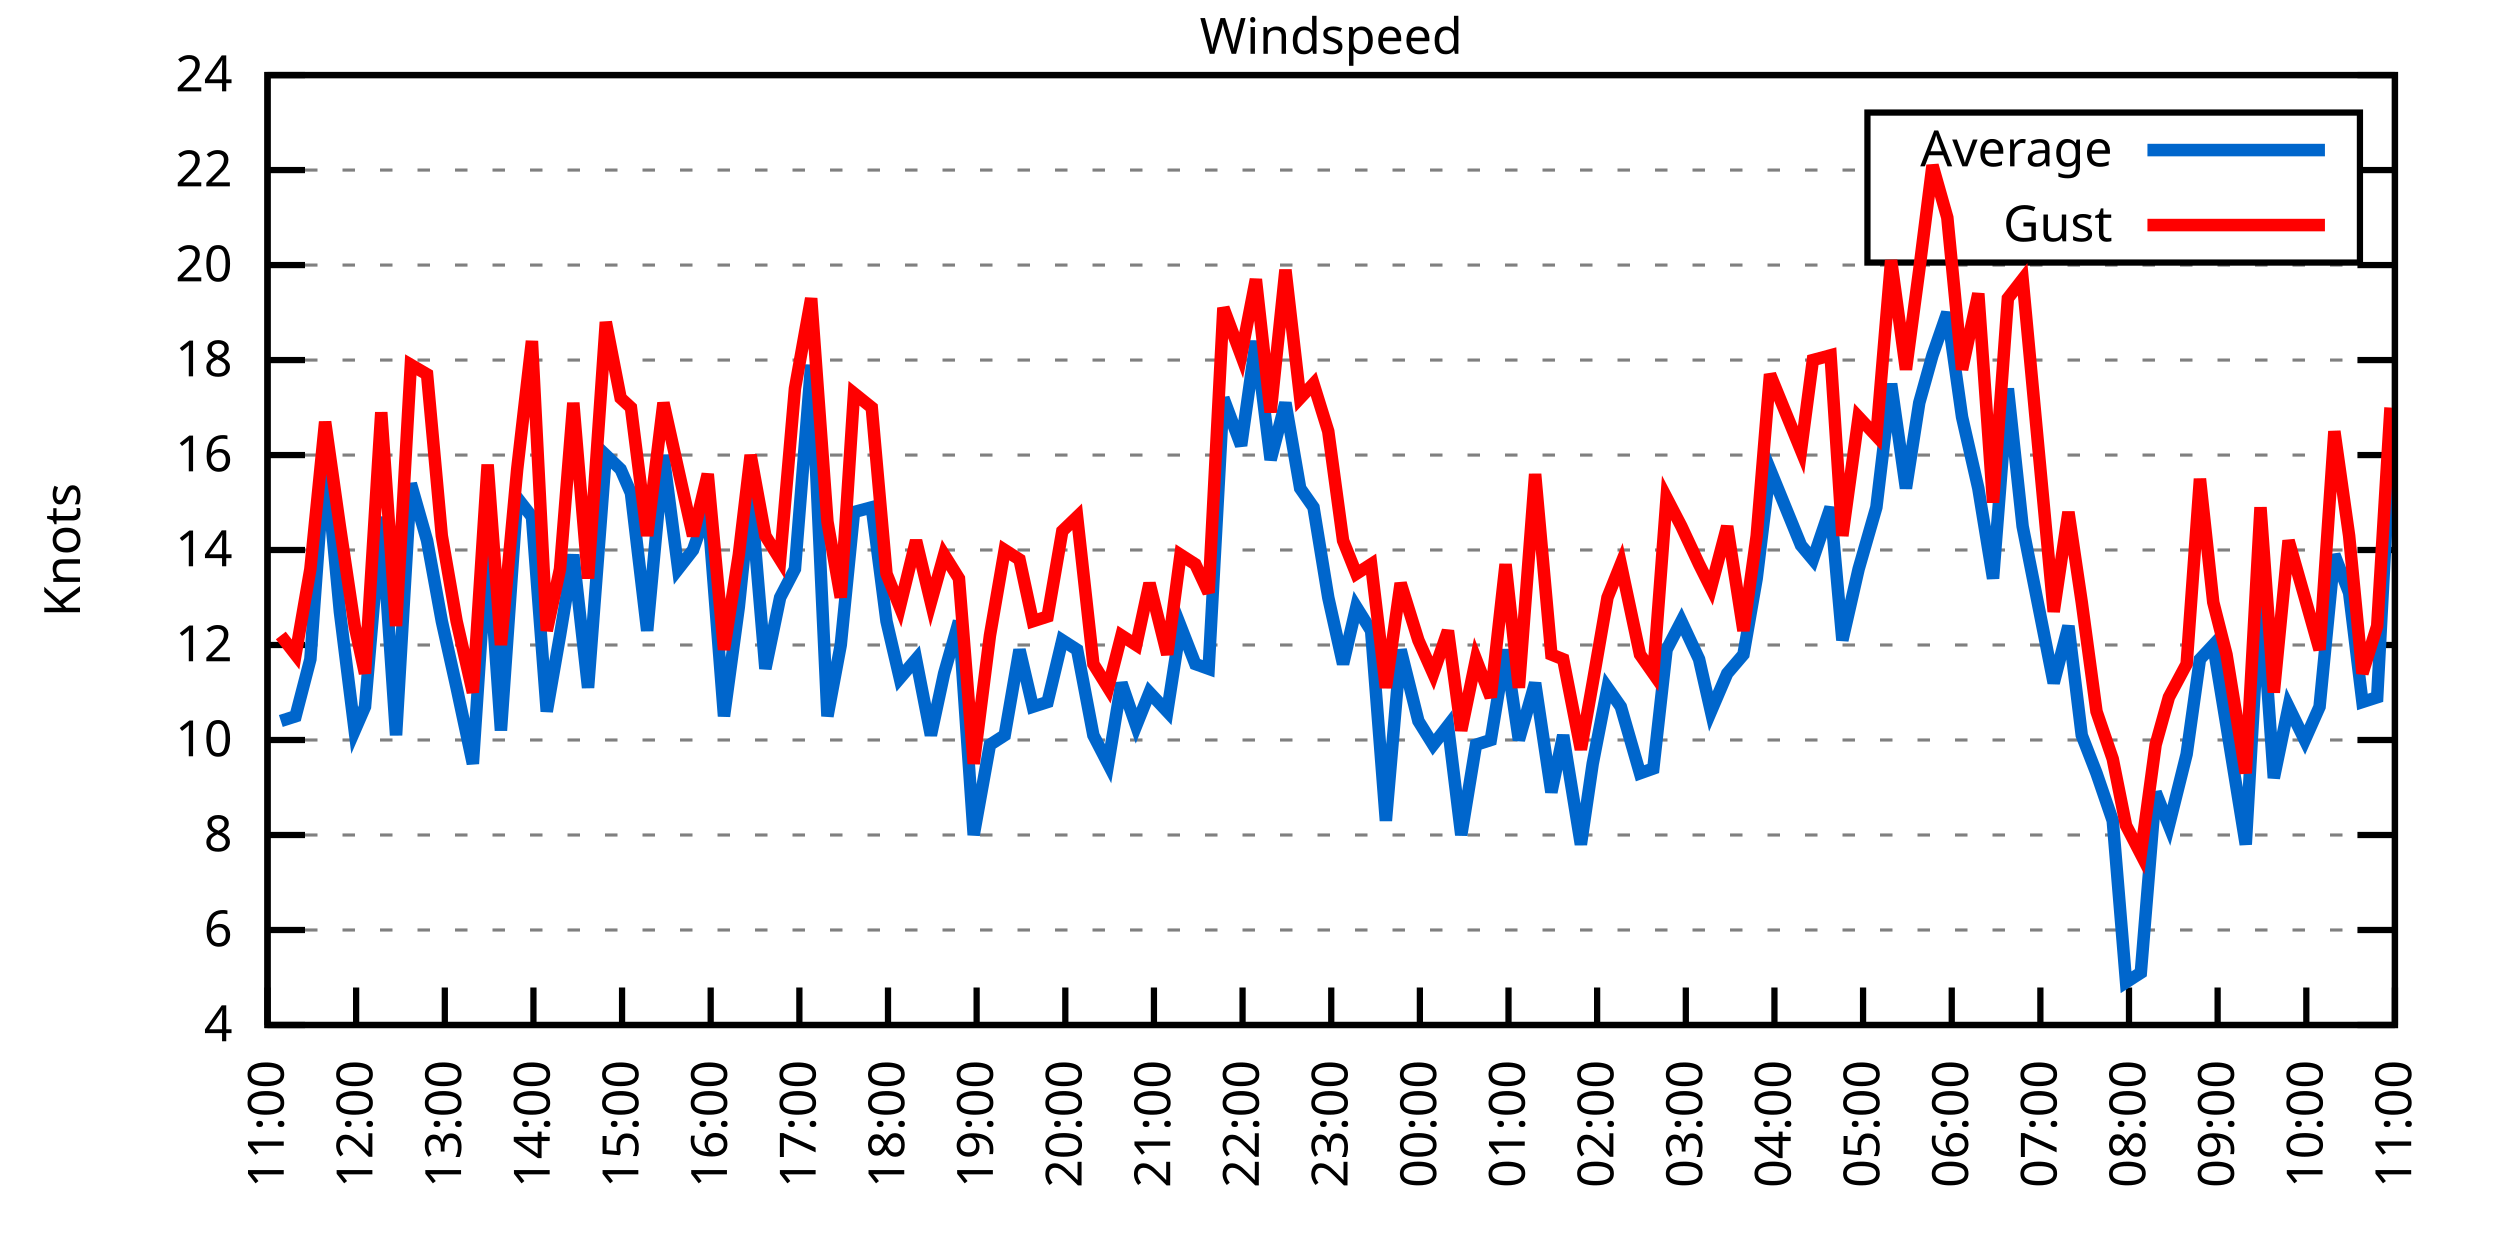
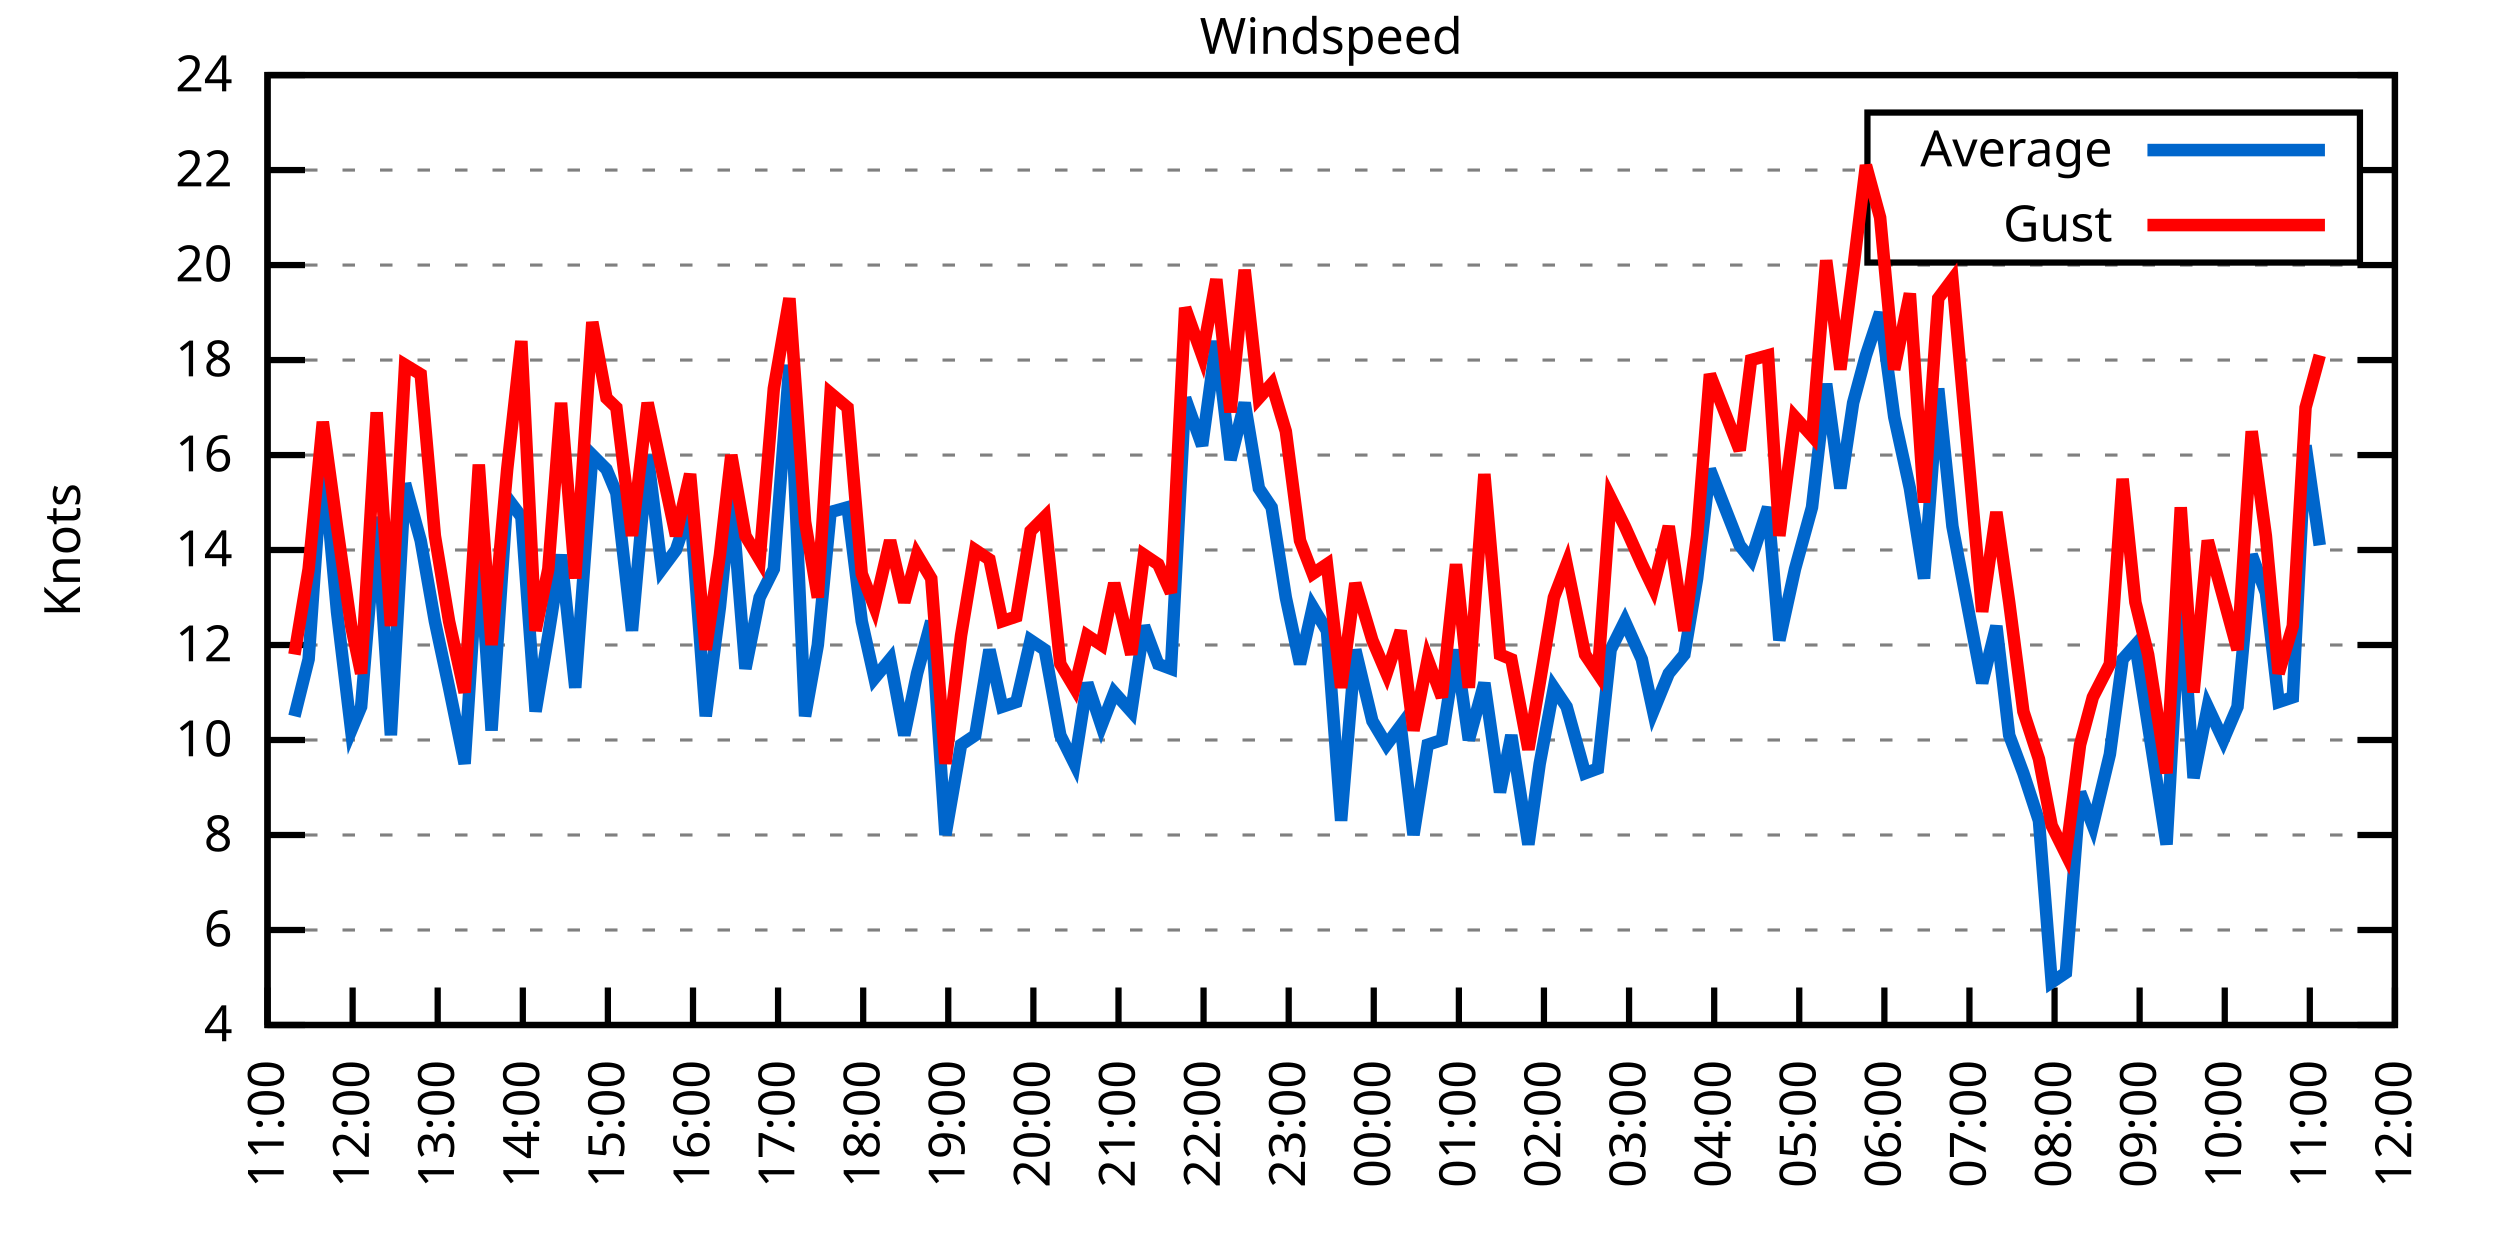
<svg xmlns="http://www.w3.org/2000/svg" xmlns:xlink="http://www.w3.org/1999/xlink" width="400" height="200" viewBox="0 0 400 200">
  <g id="gnuplot_canvas">
    <rect x="0" y="0" width="400" height="200" fill="none" />
    <defs>
      <circle id="gpDot" r="0.5" stroke-width="0.5" stroke="currentColor" />
      <path id="gpPt0" stroke-width="0.333" stroke="currentColor" d="M-1,0 h2 M0,-1 v2" />
      <path id="gpPt1" stroke-width="0.333" stroke="currentColor" d="M-1,-1 L1,1 M1,-1 L-1,1" />
      <path id="gpPt2" stroke-width="0.333" stroke="currentColor" d="M-1,0 L1,0 M0,-1 L0,1 M-1,-1 L1,1 M-1,1 L1,-1" />
      <rect id="gpPt3" stroke-width="0.333" stroke="currentColor" x="-1" y="-1" width="2" height="2" />
      <rect id="gpPt4" stroke-width="0.333" stroke="currentColor" fill="currentColor" x="-1" y="-1" width="2" height="2" />
      <circle id="gpPt5" stroke-width="0.333" stroke="currentColor" cx="0" cy="0" r="1" />
      <use xlink:href="#gpPt5" id="gpPt6" fill="currentColor" stroke="none" />
      <path id="gpPt7" stroke-width="0.333" stroke="currentColor" d="M0,-1.33 L-1.33,0.67 L1.33,0.67 z" />
      <use xlink:href="#gpPt7" id="gpPt8" fill="currentColor" stroke="none" />
      <use xlink:href="#gpPt7" id="gpPt9" stroke="currentColor" transform="rotate(180)" />
      <use xlink:href="#gpPt9" id="gpPt10" fill="currentColor" stroke="none" />
      <use xlink:href="#gpPt3" id="gpPt11" stroke="currentColor" transform="rotate(45)" />
      <use xlink:href="#gpPt11" id="gpPt12" fill="currentColor" stroke="none" />
      <path id="gpPt13" stroke-width="0.333" stroke="currentColor" d="M0,1.330 L1.265,0.411 L0.782,-1.067 L-0.782,-1.076 L-1.265,0.411 z" />
      <use xlink:href="#gpPt13" id="gpPt14" fill="currentColor" stroke="none" />
      <filter id="textbox" filterUnits="objectBoundingBox" x="0" y="0" height="1" width="1">
        <feFlood flood-color="white" flood-opacity="1" result="bgnd" />
        <feComposite in="SourceGraphic" in2="bgnd" operator="atop" />
      </filter>
      <filter id="greybox" filterUnits="objectBoundingBox" x="0" y="0" height="1" width="1">
        <feFlood flood-color="lightgrey" flood-opacity="1" result="grey" />
        <feComposite in="SourceGraphic" in2="grey" operator="atop" />
      </filter>
    </defs>
    <g fill="none" color="white" stroke="currentColor" stroke-width="1.00" stroke-linecap="butt" stroke-linejoin="miter">
</g>
    <g fill="none" color="black" stroke="currentColor" stroke-width="1.00" stroke-linecap="butt" stroke-linejoin="miter">
      <g stroke="none" shape-rendering="crispEdges">
        <polygon fill="rgb(255, 255, 255)" points="42.80,164.00 383.18,164.00 383.18,12.02 42.80,12.02 " />
      </g>
    </g>
    <g fill="none" color="black" stroke="currentColor" stroke-width="1.00" stroke-linecap="butt" stroke-linejoin="miter">
</g>
    <g fill="none" color="black" stroke="black" stroke-width="0.50" stroke-linecap="butt" stroke-linejoin="miter">
</g>
    <g fill="none" color="gray" stroke="currentColor" stroke-width="0.50" stroke-linecap="butt" stroke-linejoin="miter">
      <path stroke="gray" stroke-dasharray="2,4" class="gridline" d="M42.80,164.00 L383.19,164.00  " />
    </g>
    <g fill="none" color="gray" stroke="gray" stroke-width="1.00" stroke-linecap="butt" stroke-linejoin="miter">
</g>
    <g fill="none" color="black" stroke="currentColor" stroke-width="1.00" stroke-linecap="butt" stroke-linejoin="miter">
      <path stroke="black" d="M42.80,164.00 L48.80,164.00 M383.19,164.00 L377.19,164.00  " />
      <g transform="translate(37.20,166.60)" stroke="none" fill="black" font-family="Sans" font-size="8.00" text-anchor="end">
        <text>
          <tspan font-family="Sans"> 4</tspan>
        </text>
      </g>
    </g>
    <g fill="none" color="black" stroke="currentColor" stroke-width="1.00" stroke-linecap="butt" stroke-linejoin="miter">
</g>
    <g fill="none" color="black" stroke="black" stroke-width="0.50" stroke-linecap="butt" stroke-linejoin="miter">
</g>
    <g fill="none" color="gray" stroke="currentColor" stroke-width="0.50" stroke-linecap="butt" stroke-linejoin="miter">
      <path stroke="gray" stroke-dasharray="2,4" class="gridline" d="M42.80,148.80 L383.19,148.80  " />
    </g>
    <g fill="none" color="gray" stroke="gray" stroke-width="1.00" stroke-linecap="butt" stroke-linejoin="miter">
</g>
    <g fill="none" color="black" stroke="currentColor" stroke-width="1.00" stroke-linecap="butt" stroke-linejoin="miter">
      <path stroke="black" d="M42.80,148.80 L48.80,148.80 M383.19,148.80 L377.19,148.80  " />
      <g transform="translate(37.20,151.40)" stroke="none" fill="black" font-family="Sans" font-size="8.00" text-anchor="end">
        <text>
          <tspan font-family="Sans"> 6</tspan>
        </text>
      </g>
    </g>
    <g fill="none" color="black" stroke="currentColor" stroke-width="1.00" stroke-linecap="butt" stroke-linejoin="miter">
</g>
    <g fill="none" color="black" stroke="black" stroke-width="0.50" stroke-linecap="butt" stroke-linejoin="miter">
</g>
    <g fill="none" color="gray" stroke="currentColor" stroke-width="0.50" stroke-linecap="butt" stroke-linejoin="miter">
      <path stroke="gray" stroke-dasharray="2,4" class="gridline" d="M42.80,133.60 L383.19,133.60  " />
    </g>
    <g fill="none" color="gray" stroke="gray" stroke-width="1.00" stroke-linecap="butt" stroke-linejoin="miter">
</g>
    <g fill="none" color="black" stroke="currentColor" stroke-width="1.00" stroke-linecap="butt" stroke-linejoin="miter">
      <path stroke="black" d="M42.80,133.60 L48.80,133.60 M383.19,133.60 L377.19,133.60  " />
      <g transform="translate(37.20,136.20)" stroke="none" fill="black" font-family="Sans" font-size="8.00" text-anchor="end">
        <text>
          <tspan font-family="Sans"> 8</tspan>
        </text>
      </g>
    </g>
    <g fill="none" color="black" stroke="currentColor" stroke-width="1.00" stroke-linecap="butt" stroke-linejoin="miter">
</g>
    <g fill="none" color="black" stroke="black" stroke-width="0.50" stroke-linecap="butt" stroke-linejoin="miter">
</g>
    <g fill="none" color="gray" stroke="currentColor" stroke-width="0.50" stroke-linecap="butt" stroke-linejoin="miter">
      <path stroke="gray" stroke-dasharray="2,4" class="gridline" d="M42.80,118.40 L383.19,118.40  " />
    </g>
    <g fill="none" color="gray" stroke="gray" stroke-width="1.00" stroke-linecap="butt" stroke-linejoin="miter">
</g>
    <g fill="none" color="black" stroke="currentColor" stroke-width="1.00" stroke-linecap="butt" stroke-linejoin="miter">
      <path stroke="black" d="M42.80,118.40 L48.80,118.40 M383.19,118.40 L377.19,118.40  " />
      <g transform="translate(37.20,121.00)" stroke="none" fill="black" font-family="Sans" font-size="8.00" text-anchor="end">
        <text>
          <tspan font-family="Sans"> 10</tspan>
        </text>
      </g>
    </g>
    <g fill="none" color="black" stroke="currentColor" stroke-width="1.00" stroke-linecap="butt" stroke-linejoin="miter">
</g>
    <g fill="none" color="black" stroke="black" stroke-width="0.50" stroke-linecap="butt" stroke-linejoin="miter">
</g>
    <g fill="none" color="gray" stroke="currentColor" stroke-width="0.50" stroke-linecap="butt" stroke-linejoin="miter">
      <path stroke="gray" stroke-dasharray="2,4" class="gridline" d="M42.80,103.20 L383.19,103.20  " />
    </g>
    <g fill="none" color="gray" stroke="gray" stroke-width="1.00" stroke-linecap="butt" stroke-linejoin="miter">
</g>
    <g fill="none" color="black" stroke="currentColor" stroke-width="1.00" stroke-linecap="butt" stroke-linejoin="miter">
      <path stroke="black" d="M42.80,103.20 L48.80,103.20 M383.19,103.20 L377.19,103.20  " />
      <g transform="translate(37.20,105.80)" stroke="none" fill="black" font-family="Sans" font-size="8.00" text-anchor="end">
        <text>
          <tspan font-family="Sans"> 12</tspan>
        </text>
      </g>
    </g>
    <g fill="none" color="black" stroke="currentColor" stroke-width="1.00" stroke-linecap="butt" stroke-linejoin="miter">
</g>
    <g fill="none" color="black" stroke="black" stroke-width="0.50" stroke-linecap="butt" stroke-linejoin="miter">
</g>
    <g fill="none" color="gray" stroke="currentColor" stroke-width="0.50" stroke-linecap="butt" stroke-linejoin="miter">
      <path stroke="gray" stroke-dasharray="2,4" class="gridline" d="M42.80,88.00 L383.19,88.00  " />
    </g>
    <g fill="none" color="gray" stroke="gray" stroke-width="1.00" stroke-linecap="butt" stroke-linejoin="miter">
</g>
    <g fill="none" color="black" stroke="currentColor" stroke-width="1.00" stroke-linecap="butt" stroke-linejoin="miter">
      <path stroke="black" d="M42.80,88.00 L48.80,88.00 M383.19,88.00 L377.19,88.00  " />
      <g transform="translate(37.20,90.60)" stroke="none" fill="black" font-family="Sans" font-size="8.00" text-anchor="end">
        <text>
          <tspan font-family="Sans"> 14</tspan>
        </text>
      </g>
    </g>
    <g fill="none" color="black" stroke="currentColor" stroke-width="1.00" stroke-linecap="butt" stroke-linejoin="miter">
</g>
    <g fill="none" color="black" stroke="black" stroke-width="0.50" stroke-linecap="butt" stroke-linejoin="miter">
</g>
    <g fill="none" color="gray" stroke="currentColor" stroke-width="0.50" stroke-linecap="butt" stroke-linejoin="miter">
      <path stroke="gray" stroke-dasharray="2,4" class="gridline" d="M42.80,72.81 L383.19,72.81  " />
    </g>
    <g fill="none" color="gray" stroke="gray" stroke-width="1.00" stroke-linecap="butt" stroke-linejoin="miter">
</g>
    <g fill="none" color="black" stroke="currentColor" stroke-width="1.00" stroke-linecap="butt" stroke-linejoin="miter">
      <path stroke="black" d="M42.80,72.81 L48.80,72.81 M383.19,72.81 L377.19,72.81  " />
      <g transform="translate(37.20,75.41)" stroke="none" fill="black" font-family="Sans" font-size="8.00" text-anchor="end">
        <text>
          <tspan font-family="Sans"> 16</tspan>
        </text>
      </g>
    </g>
    <g fill="none" color="black" stroke="currentColor" stroke-width="1.00" stroke-linecap="butt" stroke-linejoin="miter">
</g>
    <g fill="none" color="black" stroke="black" stroke-width="0.50" stroke-linecap="butt" stroke-linejoin="miter">
</g>
    <g fill="none" color="gray" stroke="currentColor" stroke-width="0.50" stroke-linecap="butt" stroke-linejoin="miter">
      <path stroke="gray" stroke-dasharray="2,4" class="gridline" d="M42.80,57.61 L383.19,57.61  " />
    </g>
    <g fill="none" color="gray" stroke="gray" stroke-width="1.00" stroke-linecap="butt" stroke-linejoin="miter">
</g>
    <g fill="none" color="black" stroke="currentColor" stroke-width="1.00" stroke-linecap="butt" stroke-linejoin="miter">
      <path stroke="black" d="M42.80,57.61 L48.80,57.61 M383.19,57.61 L377.19,57.61  " />
      <g transform="translate(37.20,60.21)" stroke="none" fill="black" font-family="Sans" font-size="8.00" text-anchor="end">
        <text>
          <tspan font-family="Sans"> 18</tspan>
        </text>
      </g>
    </g>
    <g fill="none" color="black" stroke="currentColor" stroke-width="1.00" stroke-linecap="butt" stroke-linejoin="miter">
</g>
    <g fill="none" color="black" stroke="black" stroke-width="0.50" stroke-linecap="butt" stroke-linejoin="miter">
</g>
    <g fill="none" color="gray" stroke="currentColor" stroke-width="0.50" stroke-linecap="butt" stroke-linejoin="miter">
      <path stroke="gray" stroke-dasharray="2,4" class="gridline" d="M42.80,42.41 L383.19,42.41  " />
    </g>
    <g fill="none" color="gray" stroke="gray" stroke-width="1.00" stroke-linecap="butt" stroke-linejoin="miter">
</g>
    <g fill="none" color="black" stroke="currentColor" stroke-width="1.00" stroke-linecap="butt" stroke-linejoin="miter">
      <path stroke="black" d="M42.80,42.41 L48.80,42.41 M383.19,42.41 L377.19,42.41  " />
      <g transform="translate(37.20,45.01)" stroke="none" fill="black" font-family="Sans" font-size="8.00" text-anchor="end">
        <text>
          <tspan font-family="Sans"> 20</tspan>
        </text>
      </g>
    </g>
    <g fill="none" color="black" stroke="currentColor" stroke-width="1.00" stroke-linecap="butt" stroke-linejoin="miter">
</g>
    <g fill="none" color="black" stroke="black" stroke-width="0.50" stroke-linecap="butt" stroke-linejoin="miter">
</g>
    <g fill="none" color="gray" stroke="currentColor" stroke-width="0.50" stroke-linecap="butt" stroke-linejoin="miter">
      <path stroke="gray" stroke-dasharray="2,4" class="gridline" d="M42.80,27.21 L298.79,27.21 M377.59,27.21 L383.19,27.21  " />
    </g>
    <g fill="none" color="gray" stroke="gray" stroke-width="1.00" stroke-linecap="butt" stroke-linejoin="miter">
</g>
    <g fill="none" color="black" stroke="currentColor" stroke-width="1.00" stroke-linecap="butt" stroke-linejoin="miter">
      <path stroke="black" d="M42.80,27.21 L48.80,27.21 M383.19,27.21 L377.19,27.21  " />
      <g transform="translate(37.20,29.81)" stroke="none" fill="black" font-family="Sans" font-size="8.00" text-anchor="end">
        <text>
          <tspan font-family="Sans"> 22</tspan>
        </text>
      </g>
    </g>
    <g fill="none" color="black" stroke="currentColor" stroke-width="1.00" stroke-linecap="butt" stroke-linejoin="miter">
</g>
    <g fill="none" color="black" stroke="black" stroke-width="0.50" stroke-linecap="butt" stroke-linejoin="miter">
</g>
    <g fill="none" color="gray" stroke="currentColor" stroke-width="0.50" stroke-linecap="butt" stroke-linejoin="miter">
      <path stroke="gray" stroke-dasharray="2,4" class="gridline" d="M42.80,12.01 L383.19,12.01  " />
    </g>
    <g fill="none" color="gray" stroke="gray" stroke-width="1.00" stroke-linecap="butt" stroke-linejoin="miter">
</g>
    <g fill="none" color="black" stroke="currentColor" stroke-width="1.00" stroke-linecap="butt" stroke-linejoin="miter">
      <path stroke="black" d="M42.80,12.01 L48.80,12.01 M383.19,12.01 L377.19,12.01  " />
      <g transform="translate(37.20,14.61)" stroke="none" fill="black" font-family="Sans" font-size="8.00" text-anchor="end">
        <text>
          <tspan font-family="Sans"> 24</tspan>
        </text>
      </g>
    </g>
    <g fill="none" color="black" stroke="currentColor" stroke-width="1.00" stroke-linecap="butt" stroke-linejoin="miter">
      <path stroke="black" d="M42.80,164.00 L42.80,158.00  " />
      <g transform="translate(45.40,169.60) rotate(270.00)" stroke="none" fill="black" font-family="Sans" font-size="8.00" text-anchor="end">
        <text>
          <tspan font-family="Sans">11:00</tspan>
        </text>
      </g>
    </g>
    <g fill="none" color="black" stroke="currentColor" stroke-width="1.00" stroke-linecap="butt" stroke-linejoin="miter">
-       <path stroke="black" d="M56.98,164.00 L56.98,158.00  " />
-       <g transform="translate(59.58,169.60) rotate(270.00)" stroke="none" fill="black" font-family="Sans" font-size="8.00" text-anchor="end">
+       <path stroke="black" d="M56.42,164.00 L56.42,158.00  " />
+       <g transform="translate(59.02,169.60) rotate(270.00)" stroke="none" fill="black" font-family="Sans" font-size="8.00" text-anchor="end">
        <text>
          <tspan font-family="Sans">12:00</tspan>
        </text>
      </g>
    </g>
    <g fill="none" color="black" stroke="currentColor" stroke-width="1.00" stroke-linecap="butt" stroke-linejoin="miter">
-       <path stroke="black" d="M71.17,164.00 L71.17,158.00  " />
-       <g transform="translate(73.77,169.60) rotate(270.00)" stroke="none" fill="black" font-family="Sans" font-size="8.00" text-anchor="end">
+       <path stroke="black" d="M70.03,164.00 L70.03,158.00  " />
+       <g transform="translate(72.63,169.60) rotate(270.00)" stroke="none" fill="black" font-family="Sans" font-size="8.00" text-anchor="end">
        <text>
          <tspan font-family="Sans">13:00</tspan>
        </text>
      </g>
    </g>
    <g fill="none" color="black" stroke="currentColor" stroke-width="1.00" stroke-linecap="butt" stroke-linejoin="miter">
-       <path stroke="black" d="M85.35,164.00 L85.35,158.00  " />
-       <g transform="translate(87.95,169.60) rotate(270.00)" stroke="none" fill="black" font-family="Sans" font-size="8.00" text-anchor="end">
+       <path stroke="black" d="M83.65,164.00 L83.65,158.00  " />
+       <g transform="translate(86.25,169.60) rotate(270.00)" stroke="none" fill="black" font-family="Sans" font-size="8.00" text-anchor="end">
        <text>
          <tspan font-family="Sans">14:00</tspan>
        </text>
      </g>
    </g>
    <g fill="none" color="black" stroke="currentColor" stroke-width="1.00" stroke-linecap="butt" stroke-linejoin="miter">
-       <path stroke="black" d="M99.53,164.00 L99.53,158.00  " />
-       <g transform="translate(102.13,169.60) rotate(270.00)" stroke="none" fill="black" font-family="Sans" font-size="8.00" text-anchor="end">
+       <path stroke="black" d="M97.26,164.00 L97.26,158.00  " />
+       <g transform="translate(99.86,169.60) rotate(270.00)" stroke="none" fill="black" font-family="Sans" font-size="8.00" text-anchor="end">
        <text>
          <tspan font-family="Sans">15:00</tspan>
        </text>
      </g>
    </g>
    <g fill="none" color="black" stroke="currentColor" stroke-width="1.00" stroke-linecap="butt" stroke-linejoin="miter">
-       <path stroke="black" d="M113.71,164.00 L113.71,158.00  " />
-       <g transform="translate(116.31,169.60) rotate(270.00)" stroke="none" fill="black" font-family="Sans" font-size="8.00" text-anchor="end">
+       <path stroke="black" d="M110.88,164.00 L110.88,158.00  " />
+       <g transform="translate(113.48,169.60) rotate(270.00)" stroke="none" fill="black" font-family="Sans" font-size="8.00" text-anchor="end">
        <text>
          <tspan font-family="Sans">16:00</tspan>
        </text>
      </g>
    </g>
    <g fill="none" color="black" stroke="currentColor" stroke-width="1.00" stroke-linecap="butt" stroke-linejoin="miter">
-       <path stroke="black" d="M127.90,164.00 L127.90,158.00  " />
-       <g transform="translate(130.50,169.60) rotate(270.00)" stroke="none" fill="black" font-family="Sans" font-size="8.00" text-anchor="end">
+       <path stroke="black" d="M124.49,164.00 L124.49,158.00  " />
+       <g transform="translate(127.09,169.60) rotate(270.00)" stroke="none" fill="black" font-family="Sans" font-size="8.00" text-anchor="end">
        <text>
          <tspan font-family="Sans">17:00</tspan>
        </text>
      </g>
    </g>
    <g fill="none" color="black" stroke="currentColor" stroke-width="1.00" stroke-linecap="butt" stroke-linejoin="miter">
-       <path stroke="black" d="M142.08,164.00 L142.08,158.00  " />
-       <g transform="translate(144.68,169.60) rotate(270.00)" stroke="none" fill="black" font-family="Sans" font-size="8.00" text-anchor="end">
+       <path stroke="black" d="M138.11,164.00 L138.11,158.00  " />
+       <g transform="translate(140.71,169.60) rotate(270.00)" stroke="none" fill="black" font-family="Sans" font-size="8.00" text-anchor="end">
        <text>
          <tspan font-family="Sans">18:00</tspan>
        </text>
      </g>
    </g>
    <g fill="none" color="black" stroke="currentColor" stroke-width="1.00" stroke-linecap="butt" stroke-linejoin="miter">
-       <path stroke="black" d="M156.26,164.00 L156.26,158.00  " />
-       <g transform="translate(158.86,169.60) rotate(270.00)" stroke="none" fill="black" font-family="Sans" font-size="8.00" text-anchor="end">
+       <path stroke="black" d="M151.72,164.00 L151.72,158.00  " />
+       <g transform="translate(154.32,169.60) rotate(270.00)" stroke="none" fill="black" font-family="Sans" font-size="8.00" text-anchor="end">
        <text>
          <tspan font-family="Sans">19:00</tspan>
        </text>
      </g>
    </g>
    <g fill="none" color="black" stroke="currentColor" stroke-width="1.00" stroke-linecap="butt" stroke-linejoin="miter">
-       <path stroke="black" d="M170.45,164.00 L170.45,158.00  " />
-       <g transform="translate(173.05,169.60) rotate(270.00)" stroke="none" fill="black" font-family="Sans" font-size="8.00" text-anchor="end">
+       <path stroke="black" d="M165.34,164.00 L165.34,158.00  " />
+       <g transform="translate(167.94,169.60) rotate(270.00)" stroke="none" fill="black" font-family="Sans" font-size="8.00" text-anchor="end">
        <text>
          <tspan font-family="Sans">20:00</tspan>
        </text>
      </g>
    </g>
    <g fill="none" color="black" stroke="currentColor" stroke-width="1.00" stroke-linecap="butt" stroke-linejoin="miter">
-       <path stroke="black" d="M184.63,164.00 L184.63,158.00  " />
-       <g transform="translate(187.23,169.60) rotate(270.00)" stroke="none" fill="black" font-family="Sans" font-size="8.00" text-anchor="end">
+       <path stroke="black" d="M178.96,164.00 L178.96,158.00  " />
+       <g transform="translate(181.56,169.60) rotate(270.00)" stroke="none" fill="black" font-family="Sans" font-size="8.00" text-anchor="end">
        <text>
          <tspan font-family="Sans">21:00</tspan>
        </text>
      </g>
    </g>
    <g fill="none" color="black" stroke="currentColor" stroke-width="1.00" stroke-linecap="butt" stroke-linejoin="miter">
-       <path stroke="black" d="M198.81,164.00 L198.81,158.00  " />
-       <g transform="translate(201.41,169.60) rotate(270.00)" stroke="none" fill="black" font-family="Sans" font-size="8.00" text-anchor="end">
+       <path stroke="black" d="M192.57,164.00 L192.57,158.00  " />
+       <g transform="translate(195.17,169.60) rotate(270.00)" stroke="none" fill="black" font-family="Sans" font-size="8.00" text-anchor="end">
        <text>
          <tspan font-family="Sans">22:00</tspan>
        </text>
      </g>
    </g>
    <g fill="none" color="black" stroke="currentColor" stroke-width="1.00" stroke-linecap="butt" stroke-linejoin="miter">
-       <path stroke="black" d="M213.00,164.00 L213.00,158.00  " />
-       <g transform="translate(215.60,169.60) rotate(270.00)" stroke="none" fill="black" font-family="Sans" font-size="8.00" text-anchor="end">
+       <path stroke="black" d="M206.19,164.00 L206.19,158.00  " />
+       <g transform="translate(208.79,169.60) rotate(270.00)" stroke="none" fill="black" font-family="Sans" font-size="8.00" text-anchor="end">
        <text>
          <tspan font-family="Sans">23:00</tspan>
        </text>
      </g>
    </g>
    <g fill="none" color="black" stroke="currentColor" stroke-width="1.00" stroke-linecap="butt" stroke-linejoin="miter">
-       <path stroke="black" d="M227.18,164.00 L227.18,158.00  " />
-       <g transform="translate(229.78,169.60) rotate(270.00)" stroke="none" fill="black" font-family="Sans" font-size="8.00" text-anchor="end">
+       <path stroke="black" d="M219.80,164.00 L219.80,158.00  " />
+       <g transform="translate(222.40,169.60) rotate(270.00)" stroke="none" fill="black" font-family="Sans" font-size="8.00" text-anchor="end">
        <text>
          <tspan font-family="Sans">00:00</tspan>
        </text>
      </g>
    </g>
    <g fill="none" color="black" stroke="currentColor" stroke-width="1.00" stroke-linecap="butt" stroke-linejoin="miter">
-       <path stroke="black" d="M241.36,164.00 L241.36,158.00  " />
-       <g transform="translate(243.96,169.60) rotate(270.00)" stroke="none" fill="black" font-family="Sans" font-size="8.00" text-anchor="end">
+       <path stroke="black" d="M233.42,164.00 L233.42,158.00  " />
+       <g transform="translate(236.02,169.60) rotate(270.00)" stroke="none" fill="black" font-family="Sans" font-size="8.00" text-anchor="end">
        <text>
          <tspan font-family="Sans">01:00</tspan>
        </text>
      </g>
    </g>
    <g fill="none" color="black" stroke="currentColor" stroke-width="1.00" stroke-linecap="butt" stroke-linejoin="miter">
-       <path stroke="black" d="M255.54,164.00 L255.54,158.00  " />
-       <g transform="translate(258.14,169.60) rotate(270.00)" stroke="none" fill="black" font-family="Sans" font-size="8.00" text-anchor="end">
+       <path stroke="black" d="M247.03,164.00 L247.03,158.00  " />
+       <g transform="translate(249.63,169.60) rotate(270.00)" stroke="none" fill="black" font-family="Sans" font-size="8.00" text-anchor="end">
        <text>
          <tspan font-family="Sans">02:00</tspan>
        </text>
      </g>
    </g>
    <g fill="none" color="black" stroke="currentColor" stroke-width="1.00" stroke-linecap="butt" stroke-linejoin="miter">
-       <path stroke="black" d="M269.73,164.00 L269.73,158.00  " />
-       <g transform="translate(272.33,169.60) rotate(270.00)" stroke="none" fill="black" font-family="Sans" font-size="8.00" text-anchor="end">
+       <path stroke="black" d="M260.65,164.00 L260.65,158.00  " />
+       <g transform="translate(263.25,169.60) rotate(270.00)" stroke="none" fill="black" font-family="Sans" font-size="8.00" text-anchor="end">
        <text>
          <tspan font-family="Sans">03:00</tspan>
        </text>
      </g>
    </g>
    <g fill="none" color="black" stroke="currentColor" stroke-width="1.00" stroke-linecap="butt" stroke-linejoin="miter">
-       <path stroke="black" d="M283.91,164.00 L283.91,158.00  " />
-       <g transform="translate(286.51,169.60) rotate(270.00)" stroke="none" fill="black" font-family="Sans" font-size="8.00" text-anchor="end">
+       <path stroke="black" d="M274.27,164.00 L274.27,158.00  " />
+       <g transform="translate(276.87,169.60) rotate(270.00)" stroke="none" fill="black" font-family="Sans" font-size="8.00" text-anchor="end">
        <text>
          <tspan font-family="Sans">04:00</tspan>
        </text>
      </g>
    </g>
    <g fill="none" color="black" stroke="currentColor" stroke-width="1.00" stroke-linecap="butt" stroke-linejoin="miter">
-       <path stroke="black" d="M298.09,164.00 L298.09,158.00  " />
-       <g transform="translate(300.69,169.60) rotate(270.00)" stroke="none" fill="black" font-family="Sans" font-size="8.00" text-anchor="end">
+       <path stroke="black" d="M287.88,164.00 L287.88,158.00  " />
+       <g transform="translate(290.48,169.60) rotate(270.00)" stroke="none" fill="black" font-family="Sans" font-size="8.00" text-anchor="end">
        <text>
          <tspan font-family="Sans">05:00</tspan>
        </text>
      </g>
    </g>
    <g fill="none" color="black" stroke="currentColor" stroke-width="1.00" stroke-linecap="butt" stroke-linejoin="miter">
-       <path stroke="black" d="M312.28,164.00 L312.28,158.00  " />
-       <g transform="translate(314.88,169.60) rotate(270.00)" stroke="none" fill="black" font-family="Sans" font-size="8.00" text-anchor="end">
+       <path stroke="black" d="M301.50,164.00 L301.50,158.00  " />
+       <g transform="translate(304.10,169.60) rotate(270.00)" stroke="none" fill="black" font-family="Sans" font-size="8.00" text-anchor="end">
        <text>
          <tspan font-family="Sans">06:00</tspan>
        </text>
      </g>
    </g>
    <g fill="none" color="black" stroke="currentColor" stroke-width="1.00" stroke-linecap="butt" stroke-linejoin="miter">
-       <path stroke="black" d="M326.46,164.00 L326.46,158.00  " />
-       <g transform="translate(329.06,169.60) rotate(270.00)" stroke="none" fill="black" font-family="Sans" font-size="8.00" text-anchor="end">
+       <path stroke="black" d="M315.11,164.00 L315.11,158.00  " />
+       <g transform="translate(317.71,169.60) rotate(270.00)" stroke="none" fill="black" font-family="Sans" font-size="8.00" text-anchor="end">
        <text>
          <tspan font-family="Sans">07:00</tspan>
        </text>
      </g>
    </g>
    <g fill="none" color="black" stroke="currentColor" stroke-width="1.00" stroke-linecap="butt" stroke-linejoin="miter">
-       <path stroke="black" d="M340.64,164.00 L340.64,158.00  " />
-       <g transform="translate(343.24,169.60) rotate(270.00)" stroke="none" fill="black" font-family="Sans" font-size="8.00" text-anchor="end">
+       <path stroke="black" d="M328.73,164.00 L328.73,158.00  " />
+       <g transform="translate(331.33,169.60) rotate(270.00)" stroke="none" fill="black" font-family="Sans" font-size="8.00" text-anchor="end">
        <text>
          <tspan font-family="Sans">08:00</tspan>
        </text>
      </g>
    </g>
    <g fill="none" color="black" stroke="currentColor" stroke-width="1.00" stroke-linecap="butt" stroke-linejoin="miter">
-       <path stroke="black" d="M354.82,164.00 L354.82,158.00  " />
-       <g transform="translate(357.42,169.60) rotate(270.00)" stroke="none" fill="black" font-family="Sans" font-size="8.00" text-anchor="end">
+       <path stroke="black" d="M342.34,164.00 L342.34,158.00  " />
+       <g transform="translate(344.94,169.60) rotate(270.00)" stroke="none" fill="black" font-family="Sans" font-size="8.00" text-anchor="end">
        <text>
          <tspan font-family="Sans">09:00</tspan>
        </text>
      </g>
    </g>
    <g fill="none" color="black" stroke="currentColor" stroke-width="1.00" stroke-linecap="butt" stroke-linejoin="miter">
-       <path stroke="black" d="M369.01,164.00 L369.01,158.00  " />
-       <g transform="translate(371.61,169.60) rotate(270.00)" stroke="none" fill="black" font-family="Sans" font-size="8.00" text-anchor="end">
+       <path stroke="black" d="M355.96,164.00 L355.96,158.00  " />
+       <g transform="translate(358.56,169.60) rotate(270.00)" stroke="none" fill="black" font-family="Sans" font-size="8.00" text-anchor="end">
        <text>
          <tspan font-family="Sans">10:00</tspan>
+         </text>
+       </g>
+     </g>
+     <g fill="none" color="black" stroke="currentColor" stroke-width="1.00" stroke-linecap="butt" stroke-linejoin="miter">
+       <path stroke="black" d="M369.57,164.00 L369.57,158.00  " />
+       <g transform="translate(372.17,169.60) rotate(270.00)" stroke="none" fill="black" font-family="Sans" font-size="8.00" text-anchor="end">
+         <text>
+           <tspan font-family="Sans">11:00</tspan>
        </text>
      </g>
    </g>
    <g fill="none" color="black" stroke="currentColor" stroke-width="1.00" stroke-linecap="butt" stroke-linejoin="miter">
      <path stroke="black" d="M383.19,164.00 L383.19,158.00  " />
      <g transform="translate(385.79,169.60) rotate(270.00)" stroke="none" fill="black" font-family="Sans" font-size="8.00" text-anchor="end">
        <text>
-           <tspan font-family="Sans">11:00</tspan>
+           <tspan font-family="Sans">12:00</tspan>
        </text>
      </g>
    </g>
    <g fill="none" color="black" stroke="currentColor" stroke-width="1.00" stroke-linecap="butt" stroke-linejoin="miter">
</g>
    <g fill="none" color="black" stroke="currentColor" stroke-width="1.00" stroke-linecap="butt" stroke-linejoin="miter">
      <path stroke="black" d="M42.80,12.01 L42.80,164.00 L383.19,164.00 L383.19,12.01 L42.80,12.01 Z  " />
    </g>
    <g fill="none" color="black" stroke="currentColor" stroke-width="1.00" stroke-linecap="butt" stroke-linejoin="miter">
</g>
    <g fill="none" color="black" stroke="currentColor" stroke-width="1.00" stroke-linecap="butt" stroke-linejoin="miter">
      <path stroke="black" d="M298.79,42.01 L298.79,18.01 L377.59,18.01 L377.59,42.01 L298.79,42.01 Z  " />
    </g>
    <g id="Windspeed_plot_1">
      <g fill="none" color="white" stroke="black" stroke-width="2.00" stroke-linecap="butt" stroke-linejoin="miter">
</g>
      <g fill="none" color="black" stroke="currentColor" stroke-width="2.00" stroke-linecap="butt" stroke-linejoin="miter">
        <g transform="translate(337.99,26.61)" stroke="none" fill="black" font-family="Sans" font-size="8.00" text-anchor="end">
          <text>
            <tspan font-family="Sans">Average</tspan>
          </text>
        </g>
      </g>
      <g fill="none" color="black" stroke="currentColor" stroke-width="2.00" stroke-linecap="butt" stroke-linejoin="miter">
-         <path stroke="rgb(  0, 102, 204)" d="M343.59,24.01 L371.99,24.01 M44.93,115.36 L47.29,114.60 L49.66,105.48 L52.02,72.81 L54.38,97.88 L56.75,116.88   L58.40,113.08 L61.00,82.69 L63.37,117.64 L65.73,77.37 L68.33,86.49 L70.69,99.40 L73.06,110.04 L75.66,122.20   L78.02,86.49 L80.15,116.88 L82.75,79.65 L85.11,82.69 L87.48,113.84 L89.60,101.68 L91.73,88.76 L94.09,110.04   L96.93,72.81 L99.30,75.09 L100.95,78.89 L103.55,100.92 L106.15,72.81 L108.51,91.04 L110.88,88.00 L113.24,81.17   L115.84,114.60 L118.21,97.12 L120.10,78.89 L122.46,107.00 L124.82,95.60 L127.19,91.04 L129.79,58.37 L132.39,114.60   L134.52,103.20 L136.64,81.93 L139.48,81.17 L141.84,99.40 L143.97,108.52 L146.57,105.48 L148.94,117.64 L151.06,107.76   L153.43,99.40 L155.79,133.60 L158.39,119.16 L160.75,117.64 L163.12,103.96 L165.25,113.08 L167.61,112.32 L169.97,102.44   L172.34,103.96 L174.94,117.64 L177.30,122.20 L179.43,109.28 L181.79,116.12 L183.92,110.80 L186.76,113.84 L188.88,100.16   L191.25,106.24 L193.38,107.00 L195.74,63.69 L198.58,71.29 L200.94,54.57 L203.30,73.57 L205.67,64.45 L208.03,78.13   L210.16,81.17 L212.52,95.60 L214.89,106.24 L217.01,97.12 L219.38,100.92 L221.74,131.32 L224.10,103.96 L226.94,115.36   L229.31,119.16 L231.67,116.12 L233.80,133.60 L236.16,119.16 L238.52,118.40 L240.89,103.96 L243.02,118.40 L245.62,109.28   L248.22,126.76 L250.11,117.64 L252.94,135.12 L254.83,122.20 L257.20,110.04 L259.33,113.08 L262.40,123.72 L264.53,122.96   L266.65,103.96 L269.02,99.40 L271.85,105.48 L273.75,113.84 L276.35,107.76 L278.95,104.72 L281.07,92.56 L283.20,75.09   L288.16,87.25 L290.06,89.52 L292.89,81.17 L294.78,102.44 L297.38,91.04 L300.22,81.17 L302.58,61.41 L304.95,78.13   L307.08,64.45 L309.20,56.85 L311.57,50.01 L313.93,66.73 L316.53,78.13 L318.89,92.56 L321.26,62.17 L323.62,84.21   L328.59,109.28 L330.95,100.16 L333.08,117.64 L335.44,123.72 L338.04,131.32 L340.17,157.16 L342.53,155.64 L344.90,126.76   L347.02,132.08 L349.86,120.68 L351.99,105.48 L354.12,103.20 L356.24,116.12 L359.32,135.12 L361.68,94.08 L363.81,124.48   L366.17,113.08 L368.77,118.40 L371.13,113.08 L373.50,88.76 L375.86,94.84 L377.99,112.32 L380.35,111.56 L382.48,71.29    " />
+         <path stroke="rgb(  0, 102, 204)" d="M343.59,24.01 L371.99,24.01 M47.11,114.60 L49.38,105.48 L51.65,72.81 L53.92,97.88 L56.19,116.88 L57.78,113.08   L60.27,82.69 L62.54,117.64 L64.81,77.37 L67.31,86.49 L69.58,99.40 L71.85,110.04 L74.34,122.20 L76.61,86.49   L78.65,116.88 L81.15,79.65 L83.42,82.69 L85.69,113.84 L87.73,101.68 L89.77,88.76 L92.04,110.04 L94.77,72.81   L97.04,75.09 L98.62,78.89 L101.12,100.92 L103.62,72.81 L105.89,91.04 L108.15,88.00 L110.42,81.17 L112.92,114.60   L115.19,97.12 L117.01,78.89 L119.27,107.00 L121.54,95.60 L123.81,91.04 L126.31,58.37 L128.81,114.60 L130.85,103.20   L132.89,81.93 L135.61,81.17 L137.88,99.40 L139.92,108.52 L142.42,105.48 L144.69,117.64 L146.73,107.76 L149.00,99.40   L151.27,133.60 L153.77,119.16 L156.04,117.64 L158.31,103.96 L160.35,113.08 L162.62,112.32 L164.89,102.44 L167.16,103.96   L169.65,117.64 L171.92,122.20 L173.96,109.28 L176.23,116.12 L178.28,110.80 L181.00,113.84 L183.04,100.16 L185.31,106.24   L187.35,107.00 L189.62,63.69 L192.34,71.29 L194.61,54.57 L196.88,73.57 L199.15,64.45 L201.42,78.13 L203.46,81.17   L205.73,95.60 L208.00,106.24 L210.04,97.12 L212.31,100.92 L214.58,131.32 L216.85,103.96 L219.58,115.36 L221.85,119.16   L224.11,116.12 L226.16,133.60 L228.43,119.16 L230.70,118.40 L232.96,103.96 L235.01,118.40 L237.50,109.28 L240.00,126.76   L241.81,117.64 L244.54,135.12 L246.35,122.20 L248.62,110.04 L250.66,113.08 L253.61,123.72 L255.66,122.96 L257.70,103.96   L259.97,99.40 L262.69,105.48 L264.51,113.84 L267.00,107.76 L269.50,104.72 L271.54,92.56 L273.58,75.09 L278.35,87.25   L280.17,89.52 L282.89,81.17 L284.70,102.44 L287.20,91.04 L289.92,81.17 L292.19,61.41 L294.46,78.13 L296.50,64.45   L298.55,56.85 L300.82,50.01 L303.08,66.73 L305.58,78.13 L307.85,92.56 L310.12,62.17 L312.39,84.21 L317.15,109.28   L319.42,100.16 L321.47,117.64 L323.74,123.72 L326.23,131.32 L328.27,157.16 L330.54,155.64 L332.81,126.76 L334.85,132.08   L337.58,120.68 L339.62,105.48 L341.66,103.20 L343.70,116.12 L346.65,135.12 L348.92,94.08 L350.97,124.48 L353.24,113.08   L355.73,118.40 L358.00,113.08 L360.27,88.76 L362.54,94.84 L364.58,112.32 L366.85,111.56 L368.89,71.29 L371.16,87.25    " />
      </g>
    </g>
    <g id="Windspeed_plot_2">
      <g fill="none" color="black" stroke="currentColor" stroke-width="2.00" stroke-linecap="butt" stroke-linejoin="miter">
        <g transform="translate(337.99,38.61)" stroke="none" fill="black" font-family="Sans" font-size="8.00" text-anchor="end">
          <text>
            <tspan font-family="Sans">Gust</tspan>
          </text>
        </g>
      </g>
      <g fill="none" color="black" stroke="currentColor" stroke-width="2.00" stroke-linecap="butt" stroke-linejoin="miter">
-         <path stroke="rgb(255,   0,   0)" d="M343.59,36.01 L371.99,36.01 M44.93,101.68 L47.29,104.72 L49.66,91.04 L52.02,67.49 L54.38,84.21 L56.75,100.16   L58.40,107.76 L61.00,65.97 L63.37,100.16 L65.73,58.37 L68.33,59.89 L70.69,85.73 L73.06,99.40 L75.66,110.80   L78.02,74.33 L80.15,103.20 L82.75,75.09 L85.11,54.57 L87.48,100.92 L89.60,91.04 L91.73,64.45 L94.09,92.56   L96.93,51.53 L99.30,63.69 L100.95,65.21 L103.55,85.73 L106.15,64.45 L108.51,75.09 L110.88,85.73 L113.24,75.85   L115.84,103.96 L118.21,88.76 L120.10,72.81 L122.46,85.73 L124.82,89.52 L127.19,62.17 L129.79,47.73 L132.39,83.45   L134.52,95.60 L136.64,62.93 L139.48,65.21 L141.84,91.80 L143.97,97.12 L146.57,86.49 L148.94,96.36 L151.06,88.76   L153.43,92.56 L155.79,122.20 L158.39,101.68 L160.75,88.00 L163.12,89.52 L165.25,99.40 L167.61,98.64 L169.97,84.97   L172.34,82.69 L174.94,106.24 L177.30,110.04 L179.43,101.68 L181.79,103.20 L183.92,93.32 L186.76,104.72 L188.88,88.76   L191.25,90.28 L193.38,94.84 L195.74,49.25 L198.58,56.85 L200.94,44.69 L203.30,65.97 L205.67,43.17 L208.03,63.69   L210.16,61.41 L212.52,69.01 L214.89,86.49 L217.01,91.80 L219.38,90.28 L221.74,110.04 L224.10,93.32 L226.94,102.44   L229.31,107.76 L231.67,100.92 L233.80,116.88 L236.16,105.48 L238.52,111.56 L240.89,90.28 L243.02,110.04 L245.62,75.85   L248.22,104.72 L250.11,105.48 L252.94,119.92 L254.83,109.28 L257.20,95.60 L259.33,90.28 L262.40,104.72 L264.53,107.76   L266.65,79.65 L269.02,84.21 L271.85,90.28 L273.75,94.08 L276.35,84.21 L278.95,100.92 L281.07,85.73 L283.20,59.89   L288.16,72.05 L290.06,57.61 L292.89,56.85 L294.78,85.73 L297.38,66.73 L300.22,69.77 L302.58,41.65 L304.95,59.13   L307.08,43.17 L309.20,26.45 L311.57,34.81 L313.93,59.13 L316.53,46.97 L318.89,80.41 L321.26,47.73 L323.62,44.69   L328.59,97.88 L330.95,81.93 L333.08,96.36 L335.44,113.84 L338.04,121.44 L340.17,132.08 L342.53,136.64 L344.90,119.16   L347.02,111.56 L349.86,106.24 L351.99,76.61 L354.12,96.36 L356.24,104.72 L359.32,123.72 L361.68,81.17 L363.81,110.80   L366.17,86.49 L368.77,95.60 L371.13,103.96 L373.50,69.01 L375.86,85.73 L377.99,107.76 L380.35,100.16 L382.48,65.21    " />
+         <path stroke="rgb(255,   0,   0)" d="M343.59,36.01 L371.99,36.01 M47.11,104.72 L49.38,91.04 L51.65,67.49 L53.92,84.21 L56.19,100.16 L57.78,107.76   L60.27,65.97 L62.54,100.16 L64.81,58.37 L67.31,59.89 L69.58,85.73 L71.85,99.40 L74.34,110.80 L76.61,74.33   L78.65,103.20 L81.15,75.09 L83.42,54.57 L85.69,100.92 L87.73,91.04 L89.77,64.45 L92.04,92.56 L94.77,51.53   L97.04,63.69 L98.62,65.21 L101.12,85.73 L103.62,64.45 L105.89,75.09 L108.15,85.73 L110.42,75.85 L112.92,103.96   L115.19,88.76 L117.01,72.81 L119.27,85.73 L121.54,89.52 L123.81,62.17 L126.31,47.73 L128.81,83.45 L130.85,95.60   L132.89,62.93 L135.61,65.21 L137.88,91.80 L139.92,97.12 L142.42,86.49 L144.69,96.36 L146.73,88.76 L149.00,92.56   L151.27,122.20 L153.77,101.68 L156.04,88.00 L158.31,89.52 L160.35,99.40 L162.62,98.64 L164.89,84.97 L167.16,82.69   L169.65,106.24 L171.92,110.04 L173.96,101.68 L176.23,103.20 L178.28,93.32 L181.00,104.72 L183.04,88.76 L185.31,90.28   L187.35,94.84 L189.62,49.25 L192.34,56.85 L194.61,44.69 L196.88,65.97 L199.15,43.17 L201.42,63.69 L203.46,61.41   L205.73,69.01 L208.00,86.49 L210.04,91.80 L212.31,90.28 L214.58,110.04 L216.85,93.32 L219.58,102.44 L221.85,107.76   L224.11,100.92 L226.16,116.88 L228.43,105.48 L230.70,111.56 L232.96,90.28 L235.01,110.04 L237.50,75.85 L240.00,104.72   L241.81,105.48 L244.54,119.92 L246.35,109.28 L248.62,95.60 L250.66,90.28 L253.61,104.72 L255.66,107.76 L257.70,79.65   L259.97,84.21 L262.69,90.28 L264.51,94.08 L267.00,84.21 L269.50,100.92 L271.54,85.73 L273.58,59.89 L278.35,72.05   L280.17,57.61 L282.89,56.85 L284.70,85.73 L287.20,66.73 L289.92,69.77 L292.19,41.65 L294.46,59.13 L296.50,43.17   L298.55,26.45 L300.82,34.81 L303.08,59.13 L305.58,46.97 L307.85,80.41 L310.12,47.73 L312.39,44.69 L317.15,97.88   L319.42,81.93 L321.47,96.36 L323.74,113.84 L326.23,121.44 L328.27,132.08 L330.54,136.64 L332.81,119.16 L334.85,111.56   L337.58,106.24 L339.62,76.61 L341.66,96.36 L343.70,104.72 L346.65,123.72 L348.92,81.17 L350.97,110.80 L353.24,86.49   L355.73,95.60 L358.00,103.96 L360.27,69.01 L362.54,85.73 L364.58,107.76 L366.85,100.16 L368.89,65.21 L371.16,56.85    " />
      </g>
    </g>
    <g fill="none" color="black" stroke="currentColor" stroke-width="2.00" stroke-linecap="butt" stroke-linejoin="miter">
</g>
    <g fill="none" color="black" stroke="black" stroke-width="1.00" stroke-linecap="butt" stroke-linejoin="miter">
</g>
    <g fill="none" color="black" stroke="currentColor" stroke-width="1.00" stroke-linecap="butt" stroke-linejoin="miter">
      <path stroke="black" d="M42.80,12.01 L42.80,164.00 L383.19,164.00 L383.19,12.01 L42.80,12.01 Z  " />
      <g transform="translate(12.80,88.01) rotate(270.00)" stroke="none" fill="black" font-family="Sans" font-size="8.00" text-anchor="middle">
        <text>
          <tspan font-family="Sans">Knots</tspan>
        </text>
      </g>
    </g>
    <g fill="none" color="black" stroke="currentColor" stroke-width="1.00" stroke-linecap="butt" stroke-linejoin="miter">
</g>
    <g fill="none" color="black" stroke="currentColor" stroke-width="1.00" stroke-linecap="butt" stroke-linejoin="miter">
      <g transform="translate(212.99,8.61)" stroke="none" fill="black" font-family="Sans" font-size="8.00" text-anchor="middle">
        <text>
          <tspan font-family="Sans">Windspeed</tspan>
        </text>
      </g>
    </g>
    <g fill="none" color="black" stroke="currentColor" stroke-width="1.00" stroke-linecap="butt" stroke-linejoin="miter">
</g>
  </g>
</svg>
